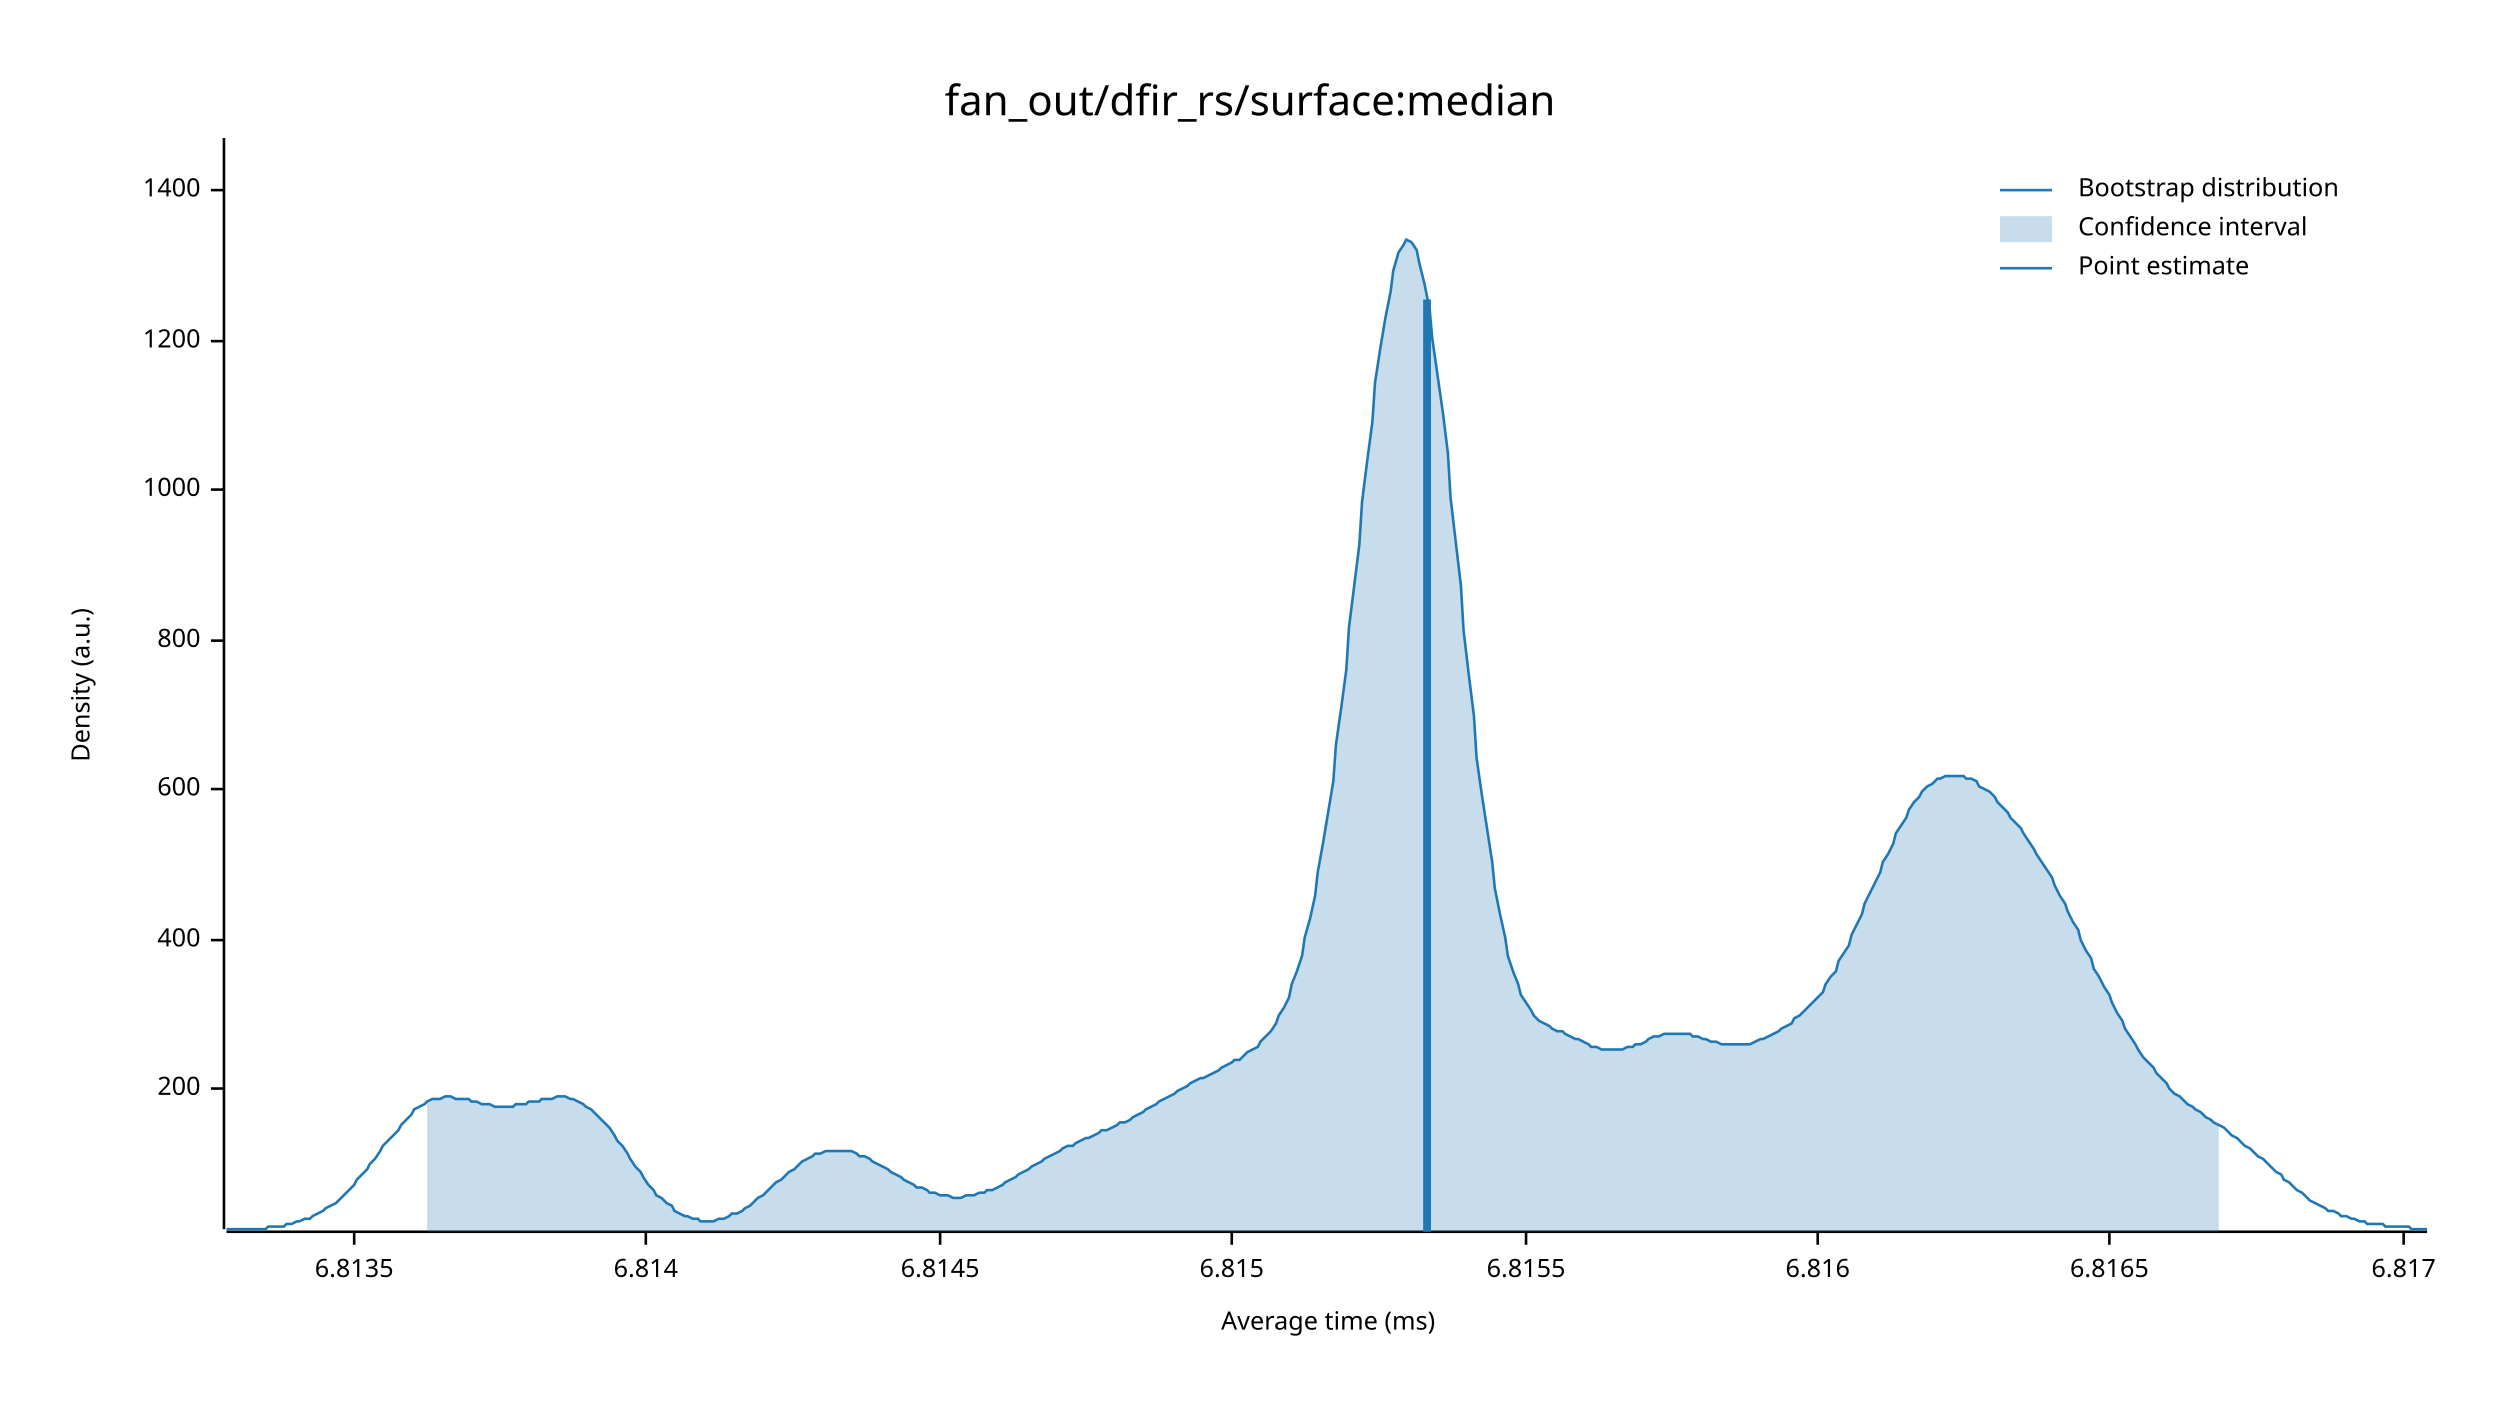
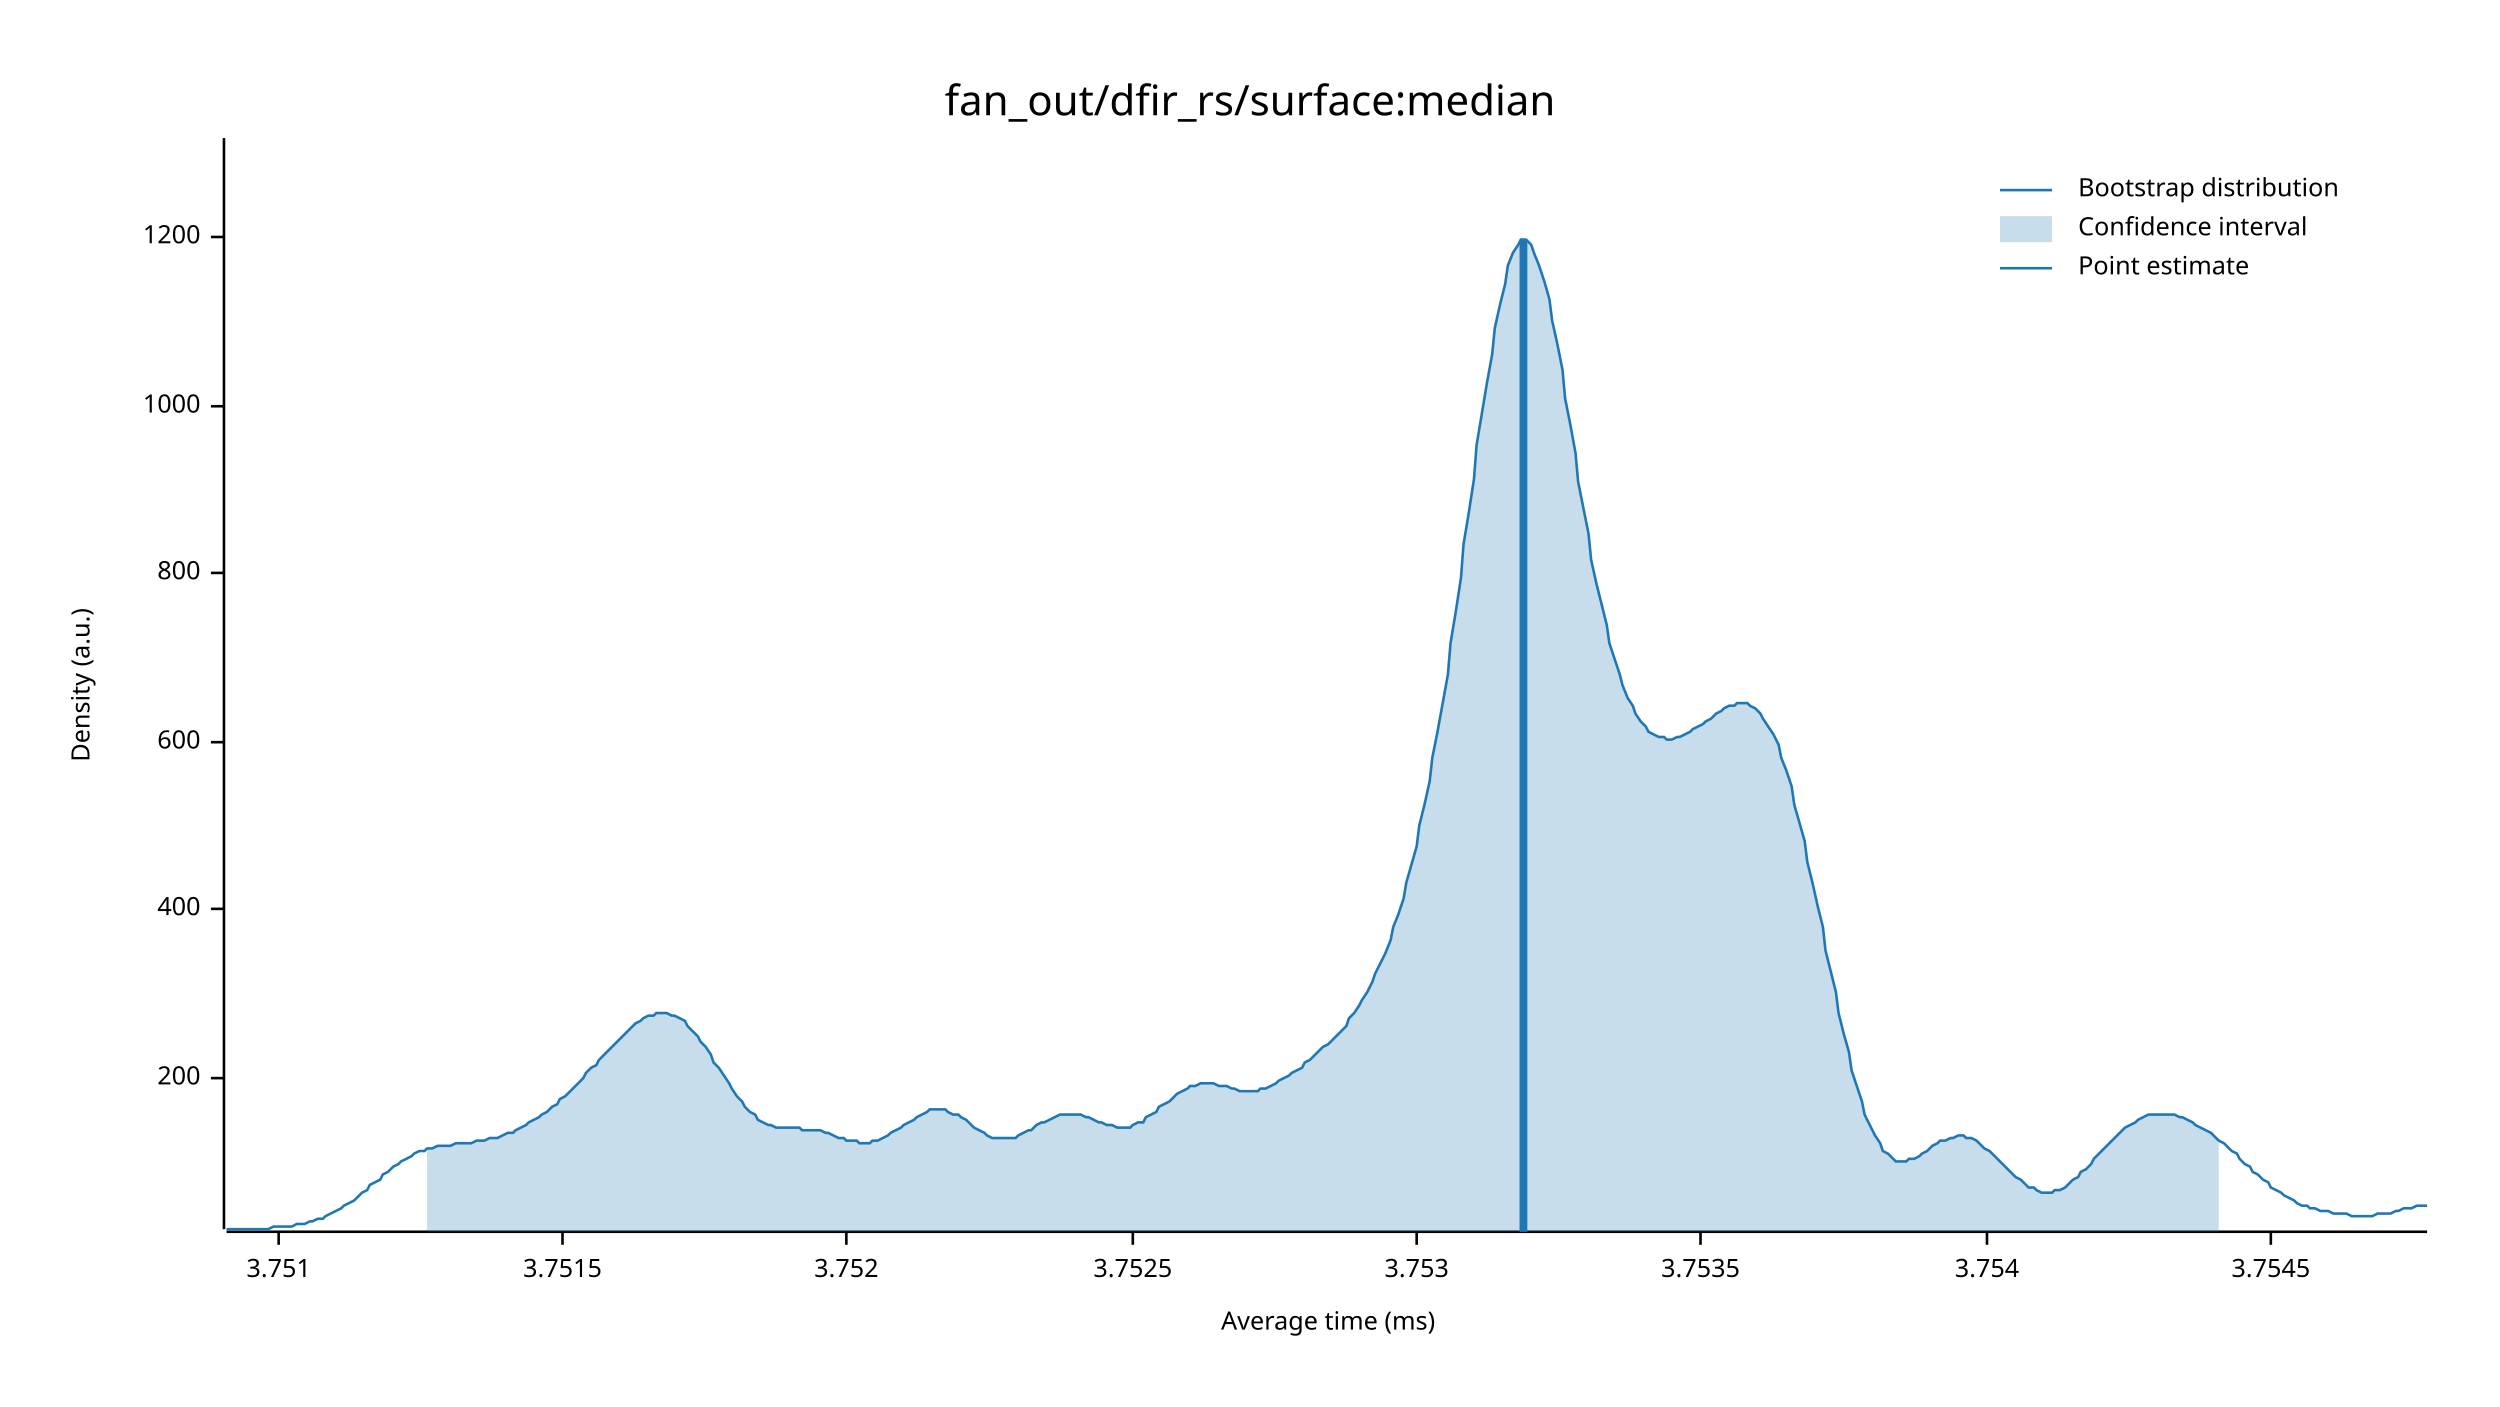
<svg xmlns="http://www.w3.org/2000/svg" width="960" height="540" viewBox="0 0 960 540">
  <text x="480" y="32" dy="0.76em" text-anchor="middle" font-family="sans-serif" font-size="16.129" opacity="1" fill="#000000">
fan_out/dfir_rs/surface:median
</text>
  <text x="27" y="263" dy="0.76em" text-anchor="middle" font-family="sans-serif" font-size="9.677" opacity="1" fill="#000000" transform="rotate(270, 27, 263)">
Density (a.u.)
</text>
  <text x="510" y="513" dy="-0.5ex" text-anchor="middle" font-family="sans-serif" font-size="9.677" opacity="1" fill="#000000">
Average time (ms)
</text>
  <polyline fill="none" opacity="1" stroke="#000000" stroke-width="1" points="86,53 86,472 " />
-   <text x="77" y="418" dy="0.5ex" text-anchor="end" font-family="sans-serif" font-size="9.677" opacity="1" fill="#000000">
+   <text x="77" y="414" dy="0.5ex" text-anchor="end" font-family="sans-serif" font-size="9.677" opacity="1" fill="#000000">
200
</text>
-   <polyline fill="none" opacity="1" stroke="#000000" stroke-width="1" points="81,418 86,418 " />
-   <text x="77" y="361" dy="0.5ex" text-anchor="end" font-family="sans-serif" font-size="9.677" opacity="1" fill="#000000">
+   <polyline fill="none" opacity="1" stroke="#000000" stroke-width="1" points="81,414 86,414 " />
+   <text x="77" y="349" dy="0.5ex" text-anchor="end" font-family="sans-serif" font-size="9.677" opacity="1" fill="#000000">
400
</text>
-   <polyline fill="none" opacity="1" stroke="#000000" stroke-width="1" points="81,361 86,361 " />
-   <text x="77" y="303" dy="0.5ex" text-anchor="end" font-family="sans-serif" font-size="9.677" opacity="1" fill="#000000">
+   <polyline fill="none" opacity="1" stroke="#000000" stroke-width="1" points="81,349 86,349 " />
+   <text x="77" y="285" dy="0.5ex" text-anchor="end" font-family="sans-serif" font-size="9.677" opacity="1" fill="#000000">
600
</text>
-   <polyline fill="none" opacity="1" stroke="#000000" stroke-width="1" points="81,303 86,303 " />
-   <text x="77" y="246" dy="0.5ex" text-anchor="end" font-family="sans-serif" font-size="9.677" opacity="1" fill="#000000">
+   <polyline fill="none" opacity="1" stroke="#000000" stroke-width="1" points="81,285 86,285 " />
+   <text x="77" y="220" dy="0.5ex" text-anchor="end" font-family="sans-serif" font-size="9.677" opacity="1" fill="#000000">
800
</text>
-   <polyline fill="none" opacity="1" stroke="#000000" stroke-width="1" points="81,246 86,246 " />
-   <text x="77" y="188" dy="0.5ex" text-anchor="end" font-family="sans-serif" font-size="9.677" opacity="1" fill="#000000">
+   <polyline fill="none" opacity="1" stroke="#000000" stroke-width="1" points="81,220 86,220 " />
+   <text x="77" y="156" dy="0.5ex" text-anchor="end" font-family="sans-serif" font-size="9.677" opacity="1" fill="#000000">
1000
</text>
-   <polyline fill="none" opacity="1" stroke="#000000" stroke-width="1" points="81,188 86,188 " />
-   <text x="77" y="131" dy="0.5ex" text-anchor="end" font-family="sans-serif" font-size="9.677" opacity="1" fill="#000000">
+   <polyline fill="none" opacity="1" stroke="#000000" stroke-width="1" points="81,156 86,156 " />
+   <text x="77" y="91" dy="0.5ex" text-anchor="end" font-family="sans-serif" font-size="9.677" opacity="1" fill="#000000">
1200
</text>
-   <polyline fill="none" opacity="1" stroke="#000000" stroke-width="1" points="81,131 86,131 " />
-   <text x="77" y="73" dy="0.5ex" text-anchor="end" font-family="sans-serif" font-size="9.677" opacity="1" fill="#000000">
- 1400
+   <polyline fill="none" opacity="1" stroke="#000000" stroke-width="1" points="81,91 86,91 " />
+   <polyline fill="none" opacity="1" stroke="#000000" stroke-width="1" points="87,473 932,473 " />
+   <text x="107" y="483" dy="0.76em" text-anchor="middle" font-family="sans-serif" font-size="9.677" opacity="1" fill="#000000">
+ 3.751
</text>
-   <polyline fill="none" opacity="1" stroke="#000000" stroke-width="1" points="81,73 86,73 " />
-   <polyline fill="none" opacity="1" stroke="#000000" stroke-width="1" points="87,473 932,473 " />
-   <text x="136" y="483" dy="0.76em" text-anchor="middle" font-family="sans-serif" font-size="9.677" opacity="1" fill="#000000">
- 6.8135
+   <polyline fill="none" opacity="1" stroke="#000000" stroke-width="1" points="107,473 107,478 " />
+   <text x="216" y="483" dy="0.76em" text-anchor="middle" font-family="sans-serif" font-size="9.677" opacity="1" fill="#000000">
+ 3.7515
</text>
-   <polyline fill="none" opacity="1" stroke="#000000" stroke-width="1" points="136,473 136,478 " />
-   <text x="248" y="483" dy="0.76em" text-anchor="middle" font-family="sans-serif" font-size="9.677" opacity="1" fill="#000000">
- 6.814
+   <polyline fill="none" opacity="1" stroke="#000000" stroke-width="1" points="216,473 216,478 " />
+   <text x="325" y="483" dy="0.76em" text-anchor="middle" font-family="sans-serif" font-size="9.677" opacity="1" fill="#000000">
+ 3.752
</text>
-   <polyline fill="none" opacity="1" stroke="#000000" stroke-width="1" points="248,473 248,478 " />
-   <text x="361" y="483" dy="0.76em" text-anchor="middle" font-family="sans-serif" font-size="9.677" opacity="1" fill="#000000">
- 6.8145
+   <polyline fill="none" opacity="1" stroke="#000000" stroke-width="1" points="325,473 325,478 " />
+   <text x="435" y="483" dy="0.76em" text-anchor="middle" font-family="sans-serif" font-size="9.677" opacity="1" fill="#000000">
+ 3.7525
</text>
-   <polyline fill="none" opacity="1" stroke="#000000" stroke-width="1" points="361,473 361,478 " />
-   <text x="473" y="483" dy="0.76em" text-anchor="middle" font-family="sans-serif" font-size="9.677" opacity="1" fill="#000000">
- 6.815
+   <polyline fill="none" opacity="1" stroke="#000000" stroke-width="1" points="435,473 435,478 " />
+   <text x="544" y="483" dy="0.76em" text-anchor="middle" font-family="sans-serif" font-size="9.677" opacity="1" fill="#000000">
+ 3.753
</text>
-   <polyline fill="none" opacity="1" stroke="#000000" stroke-width="1" points="473,473 473,478 " />
-   <text x="586" y="483" dy="0.76em" text-anchor="middle" font-family="sans-serif" font-size="9.677" opacity="1" fill="#000000">
- 6.8155
+   <polyline fill="none" opacity="1" stroke="#000000" stroke-width="1" points="544,473 544,478 " />
+   <text x="653" y="483" dy="0.76em" text-anchor="middle" font-family="sans-serif" font-size="9.677" opacity="1" fill="#000000">
+ 3.7535
</text>
-   <polyline fill="none" opacity="1" stroke="#000000" stroke-width="1" points="586,473 586,478 " />
-   <text x="698" y="483" dy="0.76em" text-anchor="middle" font-family="sans-serif" font-size="9.677" opacity="1" fill="#000000">
- 6.816
+   <polyline fill="none" opacity="1" stroke="#000000" stroke-width="1" points="653,473 653,478 " />
+   <text x="763" y="483" dy="0.76em" text-anchor="middle" font-family="sans-serif" font-size="9.677" opacity="1" fill="#000000">
+ 3.754
</text>
-   <polyline fill="none" opacity="1" stroke="#000000" stroke-width="1" points="698,473 698,478 " />
-   <text x="810" y="483" dy="0.76em" text-anchor="middle" font-family="sans-serif" font-size="9.677" opacity="1" fill="#000000">
- 6.8165
+   <polyline fill="none" opacity="1" stroke="#000000" stroke-width="1" points="763,473 763,478 " />
+   <text x="872" y="483" dy="0.76em" text-anchor="middle" font-family="sans-serif" font-size="9.677" opacity="1" fill="#000000">
+ 3.7545
</text>
-   <polyline fill="none" opacity="1" stroke="#000000" stroke-width="1" points="810,473 810,478 " />
-   <text x="923" y="483" dy="0.76em" text-anchor="middle" font-family="sans-serif" font-size="9.677" opacity="1" fill="#000000">
- 6.817
- </text>
-   <polyline fill="none" opacity="1" stroke="#000000" stroke-width="1" points="923,473 923,478 " />
-   <polyline fill="none" opacity="1" stroke="#1F78B4" stroke-width="1" points="87,472 88,472 90,472 92,472 93,472 95,472 97,472 98,472 100,472 102,472 103,471 105,471 107,471 109,471 110,470 112,470 114,469 115,469 117,468 119,468 120,467 122,466 124,465 125,464 127,463 129,462 131,460 132,459 134,457 136,455 137,453 139,451 141,449 142,447 144,445 146,442 147,440 149,438 151,436 153,434 154,432 156,430 158,428 159,426 161,425 163,424 164,423 166,422 168,422 169,422 171,421 173,421 175,422 176,422 178,422 180,422 181,423 183,423 185,424 186,424 188,424 190,425 191,425 193,425 195,425 197,425 198,424 200,424 202,424 203,423 205,423 207,423 208,422 210,422 212,422 214,421 215,421 217,421 219,422 220,422 222,423 224,424 225,425 227,426 229,428 230,429 232,431 234,433 236,436 237,438 239,440 241,443 242,445 244,448 246,450 247,452 249,455 251,457 252,459 254,460 256,462 258,463 259,465 261,466 263,467 264,467 266,468 268,468 269,469 271,469 273,469 274,469 276,468 278,468 280,467 281,466 283,466 285,465 286,464 288,463 290,461 291,460 293,459 295,457 296,456 298,454 300,453 302,451 303,450 305,449 307,447 308,446 310,445 312,444 313,443 315,443 317,442 318,442 320,442 322,442 324,442 325,442 327,442 329,443 330,444 332,444 334,445 335,446 337,447 339,448 341,449 342,450 344,451 346,452 347,453 349,454 351,455 352,456 354,456 356,457 357,458 359,458 361,459 363,459 364,459 366,460 368,460 369,460 371,459 373,459 374,459 376,458 378,458 379,457 381,457 383,456 385,455 386,454 388,453 390,452 391,451 393,450 395,449 396,448 398,447 400,446 401,445 403,444 405,443 407,442 408,441 410,440 412,440 413,439 415,438 417,437 418,437 420,436 422,435 423,434 425,434 427,433 429,432 430,431 432,431 434,430 435,429 437,428 439,427 440,426 442,425 444,424 445,423 447,422 449,421 451,420 452,419 454,418 456,417 457,416 459,415 461,414 462,414 464,413 466,412 468,411 469,410 471,409 473,408 474,407 476,407 478,405 479,404 481,403 483,402 484,400 486,398 488,396 490,393 491,390 493,387 495,383 496,378 498,373 500,367 501,360 503,353 505,344 506,335 508,324 510,312 512,300 513,286 515,272 517,257 518,241 520,225 522,209 523,193 525,177 527,162 528,147 530,134 532,122 534,112 535,104 537,97 539,94 540,92 542,93 544,96 545,101 547,109 549,119 550,130 552,144 554,158 556,174 557,191 559,208 561,225 562,242 564,259 566,275 567,291 569,305 571,318 573,331 574,341 576,351 578,360 579,367 581,373 583,378 584,382 586,385 588,388 589,390 591,392 593,393 595,394 596,395 598,396 600,396 601,397 603,398 605,399 606,399 608,400 610,401 611,402 613,402 615,403 617,403 618,403 620,403 622,403 623,403 625,402 627,402 628,401 630,401 632,400 633,399 635,398 637,398 639,397 640,397 642,397 644,397 645,397 647,397 649,397 650,398 652,398 654,399 655,399 657,400 659,400 661,401 662,401 664,401 666,401 667,401 669,401 671,401 672,401 674,400 676,399 677,399 679,398 681,397 683,396 684,395 686,394 688,393 689,391 691,390 693,388 694,387 696,385 698,383 700,381 701,378 703,375 705,373 706,369 708,366 710,363 711,359 713,355 715,351 716,347 718,343 720,339 722,335 723,331 725,328 727,324 728,320 730,317 732,314 733,311 735,308 737,306 738,304 740,302 742,301 744,299 745,299 747,298 749,298 750,298 752,298 754,298 755,299 757,299 759,300 760,302 762,303 764,304 766,306 767,308 769,310 771,312 772,314 774,316 776,318 777,320 779,323 781,326 782,328 784,331 786,334 788,337 789,340 791,344 793,347 794,350 796,354 798,357 799,361 801,365 803,368 804,372 806,375 808,379 810,382 811,385 813,389 815,392 816,395 818,398 820,401 821,403 823,406 825,408 827,410 828,412 830,414 832,416 833,418 835,420 837,421 838,422 840,424 842,425 843,426 845,427 847,429 849,430 850,431 852,432 854,433 855,434 857,436 859,437 860,438 862,440 864,441 865,442 867,444 869,445 871,447 872,448 874,450 876,451 877,453 879,454 881,456 882,457 884,458 886,460 887,461 889,462 891,463 893,464 894,465 896,465 898,466 899,467 901,467 903,468 904,468 906,469 908,469 909,470 911,470 913,470 915,470 916,471 918,471 920,471 921,471 923,471 925,471 926,472 928,472 930,472 932,472 " />
-   <polygon opacity="0.25" fill="#1F78B4" points="164,423 166,422 168,422 169,422 171,421 173,421 175,422 176,422 178,422 180,422 181,423 183,423 185,424 186,424 188,424 190,425 191,425 193,425 195,425 197,425 198,424 200,424 202,424 203,423 205,423 207,423 208,422 210,422 212,422 214,421 215,421 217,421 219,422 220,422 222,423 224,424 225,425 227,426 229,428 230,429 232,431 234,433 236,436 237,438 239,440 241,443 242,445 244,448 246,450 247,452 249,455 251,457 252,459 254,460 256,462 258,463 259,465 261,466 263,467 264,467 266,468 268,468 269,469 271,469 273,469 274,469 276,468 278,468 280,467 281,466 283,466 285,465 286,464 288,463 290,461 291,460 293,459 295,457 296,456 298,454 300,453 302,451 303,450 305,449 307,447 308,446 310,445 312,444 313,443 315,443 317,442 318,442 320,442 322,442 324,442 325,442 327,442 329,443 330,444 332,444 334,445 335,446 337,447 339,448 341,449 342,450 344,451 346,452 347,453 349,454 351,455 352,456 354,456 356,457 357,458 359,458 361,459 363,459 364,459 366,460 368,460 369,460 371,459 373,459 374,459 376,458 378,458 379,457 381,457 383,456 385,455 386,454 388,453 390,452 391,451 393,450 395,449 396,448 398,447 400,446 401,445 403,444 405,443 407,442 408,441 410,440 412,440 413,439 415,438 417,437 418,437 420,436 422,435 423,434 425,434 427,433 429,432 430,431 432,431 434,430 435,429 437,428 439,427 440,426 442,425 444,424 445,423 447,422 449,421 451,420 452,419 454,418 456,417 457,416 459,415 461,414 462,414 464,413 466,412 468,411 469,410 471,409 473,408 474,407 476,407 478,405 479,404 481,403 483,402 484,400 486,398 488,396 490,393 491,390 493,387 495,383 496,378 498,373 500,367 501,360 503,353 505,344 506,335 508,324 510,312 512,300 513,286 515,272 517,257 518,241 520,225 522,209 523,193 525,177 527,162 528,147 530,134 532,122 534,112 535,104 537,97 539,94 540,92 542,93 544,96 545,101 547,109 549,119 550,130 552,144 554,158 556,174 557,191 559,208 561,225 562,242 564,259 566,275 567,291 569,305 571,318 573,331 574,341 576,351 578,360 579,367 581,373 583,378 584,382 586,385 588,388 589,390 591,392 593,393 595,394 596,395 598,396 600,396 601,397 603,398 605,399 606,399 608,400 610,401 611,402 613,402 615,403 617,403 618,403 620,403 622,403 623,403 625,402 627,402 628,401 630,401 632,400 633,399 635,398 637,398 639,397 640,397 642,397 644,397 645,397 647,397 649,397 650,398 652,398 654,399 655,399 657,400 659,400 661,401 662,401 664,401 666,401 667,401 669,401 671,401 672,401 674,400 676,399 677,399 679,398 681,397 683,396 684,395 686,394 688,393 689,391 691,390 693,388 694,387 696,385 698,383 700,381 701,378 703,375 705,373 706,369 708,366 710,363 711,359 713,355 715,351 716,347 718,343 720,339 722,335 723,331 725,328 727,324 728,320 730,317 732,314 733,311 735,308 737,306 738,304 740,302 742,301 744,299 745,299 747,298 749,298 750,298 752,298 754,298 755,299 757,299 759,300 760,302 762,303 764,304 766,306 767,308 769,310 771,312 772,314 774,316 776,318 777,320 779,323 781,326 782,328 784,331 786,334 788,337 789,340 791,344 793,347 794,350 796,354 798,357 799,361 801,365 803,368 804,372 806,375 808,379 810,382 811,385 813,389 815,392 816,395 818,398 820,401 821,403 823,406 825,408 827,410 828,412 830,414 832,416 833,418 835,420 837,421 838,422 840,424 842,425 843,426 845,427 847,429 849,430 850,431 852,432 852,473 164,473 " />
-   <polyline fill="none" opacity="1" stroke="#1F78B4" stroke-width="3" points="548,473 548,115 " />
+   <polyline fill="none" opacity="1" stroke="#000000" stroke-width="1" points="872,473 872,478 " />
+   <polyline fill="none" opacity="1" stroke="#1F78B4" stroke-width="1" points="87,472 88,472 90,472 92,472 93,472 95,472 97,472 98,472 100,472 102,472 103,472 105,471 107,471 109,471 110,471 112,471 114,470 115,470 117,470 119,469 120,469 122,468 124,468 125,467 127,466 129,465 131,464 132,463 134,462 136,461 137,460 139,458 141,457 142,455 144,454 146,453 147,451 149,450 151,448 153,447 154,446 156,445 158,444 159,443 161,442 163,442 164,441 166,441 168,440 169,440 171,440 173,440 175,439 176,439 178,439 180,439 181,439 183,438 185,438 186,438 188,437 190,437 191,437 193,436 195,435 197,435 198,434 200,433 202,432 203,431 205,430 207,429 208,428 210,427 212,425 214,424 215,422 217,421 219,419 220,418 222,416 224,414 225,412 227,410 229,409 230,407 232,405 234,403 236,401 237,400 239,398 241,396 242,395 244,393 246,392 247,391 249,390 251,390 252,389 254,389 256,389 258,390 259,390 261,391 263,392 264,394 266,396 268,398 269,400 271,402 273,405 274,408 276,410 278,413 280,416 281,418 283,421 285,423 286,425 288,427 290,428 291,430 293,431 295,432 296,432 298,433 300,433 302,433 303,433 305,433 307,433 308,434 310,434 312,434 313,434 315,434 317,435 318,435 320,436 322,437 324,437 325,438 327,438 329,438 330,439 332,439 334,439 335,438 337,438 339,437 341,436 342,435 344,434 346,433 347,432 349,431 351,430 352,429 354,428 356,427 357,426 359,426 361,426 363,426 364,427 366,428 368,428 369,429 371,430 373,432 374,433 376,434 378,435 379,436 381,437 383,437 385,437 386,437 388,437 390,437 391,436 393,435 395,434 396,434 398,432 400,431 401,431 403,430 405,429 407,428 408,428 410,428 412,428 413,428 415,428 417,429 418,429 420,430 422,431 423,431 425,432 427,432 429,433 430,433 432,433 434,433 435,432 437,431 439,431 440,429 442,428 444,427 445,425 447,424 449,423 451,421 452,420 454,419 456,418 457,417 459,417 461,416 462,416 464,416 466,416 468,417 469,417 471,417 473,418 474,418 476,419 478,419 479,419 481,419 483,419 484,418 486,418 488,417 490,416 491,415 493,414 495,413 496,412 498,411 500,410 501,408 503,407 505,405 506,404 508,402 510,401 512,399 513,398 515,396 517,394 518,391 520,389 522,386 523,384 525,381 527,377 528,374 530,370 532,366 534,361 535,356 537,351 539,345 540,339 542,332 544,325 545,317 547,309 549,300 550,291 552,281 554,270 556,259 557,247 559,235 561,222 562,209 564,197 566,184 567,171 569,159 571,147 573,136 574,126 576,117 578,109 579,102 581,97 583,94 584,92 586,92 588,94 589,97 591,102 593,108 595,115 596,123 598,132 600,142 601,153 603,163 605,174 606,185 608,195 610,205 611,215 613,224 615,232 617,240 618,247 620,253 622,259 623,263 625,268 627,271 628,274 630,277 632,279 633,281 635,282 637,283 639,283 640,284 642,284 644,283 645,283 647,282 649,281 650,280 652,279 654,278 655,277 657,276 659,274 661,273 662,272 664,271 666,271 667,270 669,270 671,270 672,271 674,272 676,274 677,276 679,279 681,282 683,286 684,291 686,296 688,302 689,309 691,316 693,323 694,331 696,339 698,348 700,356 701,365 703,373 705,381 706,389 708,397 710,404 711,411 713,417 715,423 716,428 718,432 720,436 722,439 723,442 725,443 727,445 728,446 730,446 732,446 733,445 735,445 737,444 738,443 740,442 742,440 744,439 745,438 747,438 749,437 750,437 752,436 754,436 755,437 757,437 759,438 760,439 762,441 764,442 766,444 767,445 769,447 771,449 772,450 774,452 776,453 777,454 779,456 781,456 782,457 784,458 786,458 788,458 789,457 791,457 793,456 794,455 796,453 798,452 799,450 801,449 803,447 804,445 806,443 808,441 810,439 811,438 813,436 815,434 816,433 818,432 820,431 821,430 823,429 825,428 827,428 828,428 830,428 832,428 833,428 835,428 837,429 838,429 840,430 842,431 843,432 845,433 847,434 849,435 850,436 852,438 854,439 855,440 857,442 859,443 860,445 862,447 864,448 865,450 867,451 869,453 871,454 872,456 874,457 876,458 877,459 879,460 881,461 882,462 884,463 886,463 887,464 889,464 891,465 893,465 894,465 896,466 898,466 899,466 901,466 903,467 904,467 906,467 908,467 909,467 911,467 913,466 915,466 916,466 918,466 920,465 921,465 923,464 925,464 926,464 928,463 930,463 932,463 " />
+   <polygon opacity="0.25" fill="#1F78B4" points="164,441 166,441 168,440 169,440 171,440 173,440 175,439 176,439 178,439 180,439 181,439 183,438 185,438 186,438 188,437 190,437 191,437 193,436 195,435 197,435 198,434 200,433 202,432 203,431 205,430 207,429 208,428 210,427 212,425 214,424 215,422 217,421 219,419 220,418 222,416 224,414 225,412 227,410 229,409 230,407 232,405 234,403 236,401 237,400 239,398 241,396 242,395 244,393 246,392 247,391 249,390 251,390 252,389 254,389 256,389 258,390 259,390 261,391 263,392 264,394 266,396 268,398 269,400 271,402 273,405 274,408 276,410 278,413 280,416 281,418 283,421 285,423 286,425 288,427 290,428 291,430 293,431 295,432 296,432 298,433 300,433 302,433 303,433 305,433 307,433 308,434 310,434 312,434 313,434 315,434 317,435 318,435 320,436 322,437 324,437 325,438 327,438 329,438 330,439 332,439 334,439 335,438 337,438 339,437 341,436 342,435 344,434 346,433 347,432 349,431 351,430 352,429 354,428 356,427 357,426 359,426 361,426 363,426 364,427 366,428 368,428 369,429 371,430 373,432 374,433 376,434 378,435 379,436 381,437 383,437 385,437 386,437 388,437 390,437 391,436 393,435 395,434 396,434 398,432 400,431 401,431 403,430 405,429 407,428 408,428 410,428 412,428 413,428 415,428 417,429 418,429 420,430 422,431 423,431 425,432 427,432 429,433 430,433 432,433 434,433 435,432 437,431 439,431 440,429 442,428 444,427 445,425 447,424 449,423 451,421 452,420 454,419 456,418 457,417 459,417 461,416 462,416 464,416 466,416 468,417 469,417 471,417 473,418 474,418 476,419 478,419 479,419 481,419 483,419 484,418 486,418 488,417 490,416 491,415 493,414 495,413 496,412 498,411 500,410 501,408 503,407 505,405 506,404 508,402 510,401 512,399 513,398 515,396 517,394 518,391 520,389 522,386 523,384 525,381 527,377 528,374 530,370 532,366 534,361 535,356 537,351 539,345 540,339 542,332 544,325 545,317 547,309 549,300 550,291 552,281 554,270 556,259 557,247 559,235 561,222 562,209 564,197 566,184 567,171 569,159 571,147 573,136 574,126 576,117 578,109 579,102 581,97 583,94 584,92 586,92 588,94 589,97 591,102 593,108 595,115 596,123 598,132 600,142 601,153 603,163 605,174 606,185 608,195 610,205 611,215 613,224 615,232 617,240 618,247 620,253 622,259 623,263 625,268 627,271 628,274 630,277 632,279 633,281 635,282 637,283 639,283 640,284 642,284 644,283 645,283 647,282 649,281 650,280 652,279 654,278 655,277 657,276 659,274 661,273 662,272 664,271 666,271 667,270 669,270 671,270 672,271 674,272 676,274 677,276 679,279 681,282 683,286 684,291 686,296 688,302 689,309 691,316 693,323 694,331 696,339 698,348 700,356 701,365 703,373 705,381 706,389 708,397 710,404 711,411 713,417 715,423 716,428 718,432 720,436 722,439 723,442 725,443 727,445 728,446 730,446 732,446 733,445 735,445 737,444 738,443 740,442 742,440 744,439 745,438 747,438 749,437 750,437 752,436 754,436 755,437 757,437 759,438 760,439 762,441 764,442 766,444 767,445 769,447 771,449 772,450 774,452 776,453 777,454 779,456 781,456 782,457 784,458 786,458 788,458 789,457 791,457 793,456 794,455 796,453 798,452 799,450 801,449 803,447 804,445 806,443 808,441 810,439 811,438 813,436 815,434 816,433 818,432 820,431 821,430 823,429 825,428 827,428 828,428 830,428 832,428 833,428 835,428 837,429 838,429 840,430 842,431 843,432 845,433 847,434 849,435 850,436 852,438 852,473 164,473 " />
+   <polyline fill="none" opacity="1" stroke="#1F78B4" stroke-width="3" points="585,473 585,92 " />
  <text x="798" y="68" dy="0.76em" text-anchor="start" font-family="sans-serif" font-size="9.677" opacity="1" fill="#000000">
Bootstrap distribution
</text>
  <text x="798" y="83" dy="0.76em" text-anchor="start" font-family="sans-serif" font-size="9.677" opacity="1" fill="#000000">
Confidence interval
</text>
  <text x="798" y="98" dy="0.76em" text-anchor="start" font-family="sans-serif" font-size="9.677" opacity="1" fill="#000000">
Point estimate
</text>
  <polyline fill="none" opacity="1" stroke="#1F78B4" stroke-width="1" points="768,73 788,73 " />
  <rect x="768" y="83" width="20" height="10" opacity="0.25" fill="#1F78B4" stroke="none" />
  <polyline fill="none" opacity="1" stroke="#1F78B4" stroke-width="1" points="768,103 788,103 " />
</svg>
